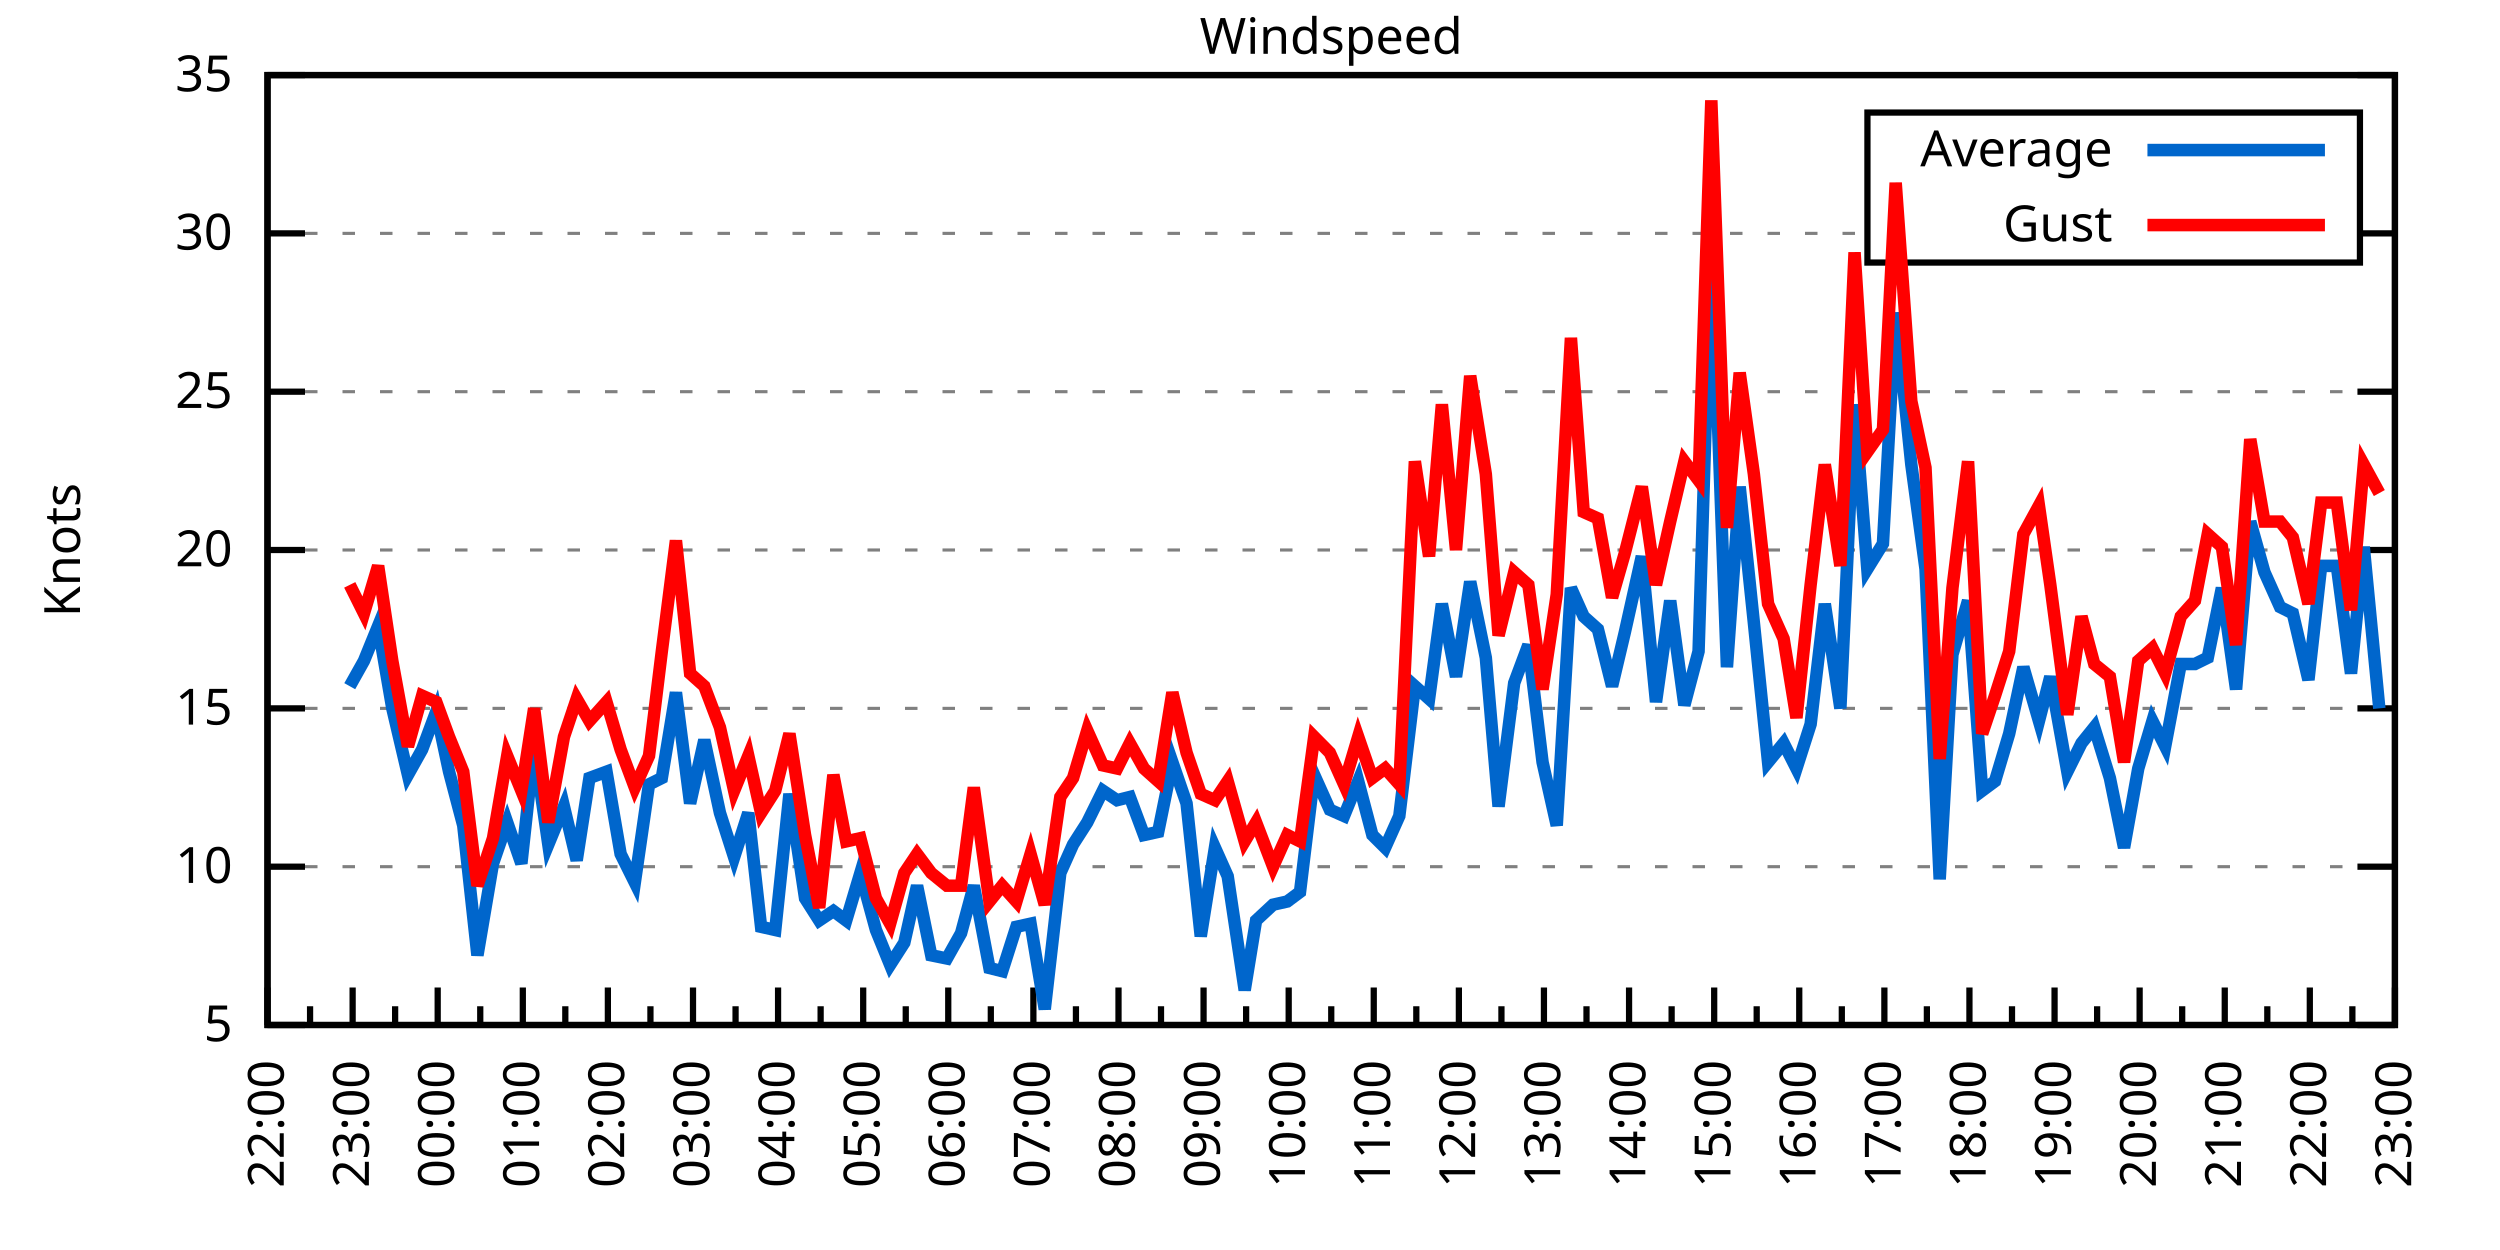
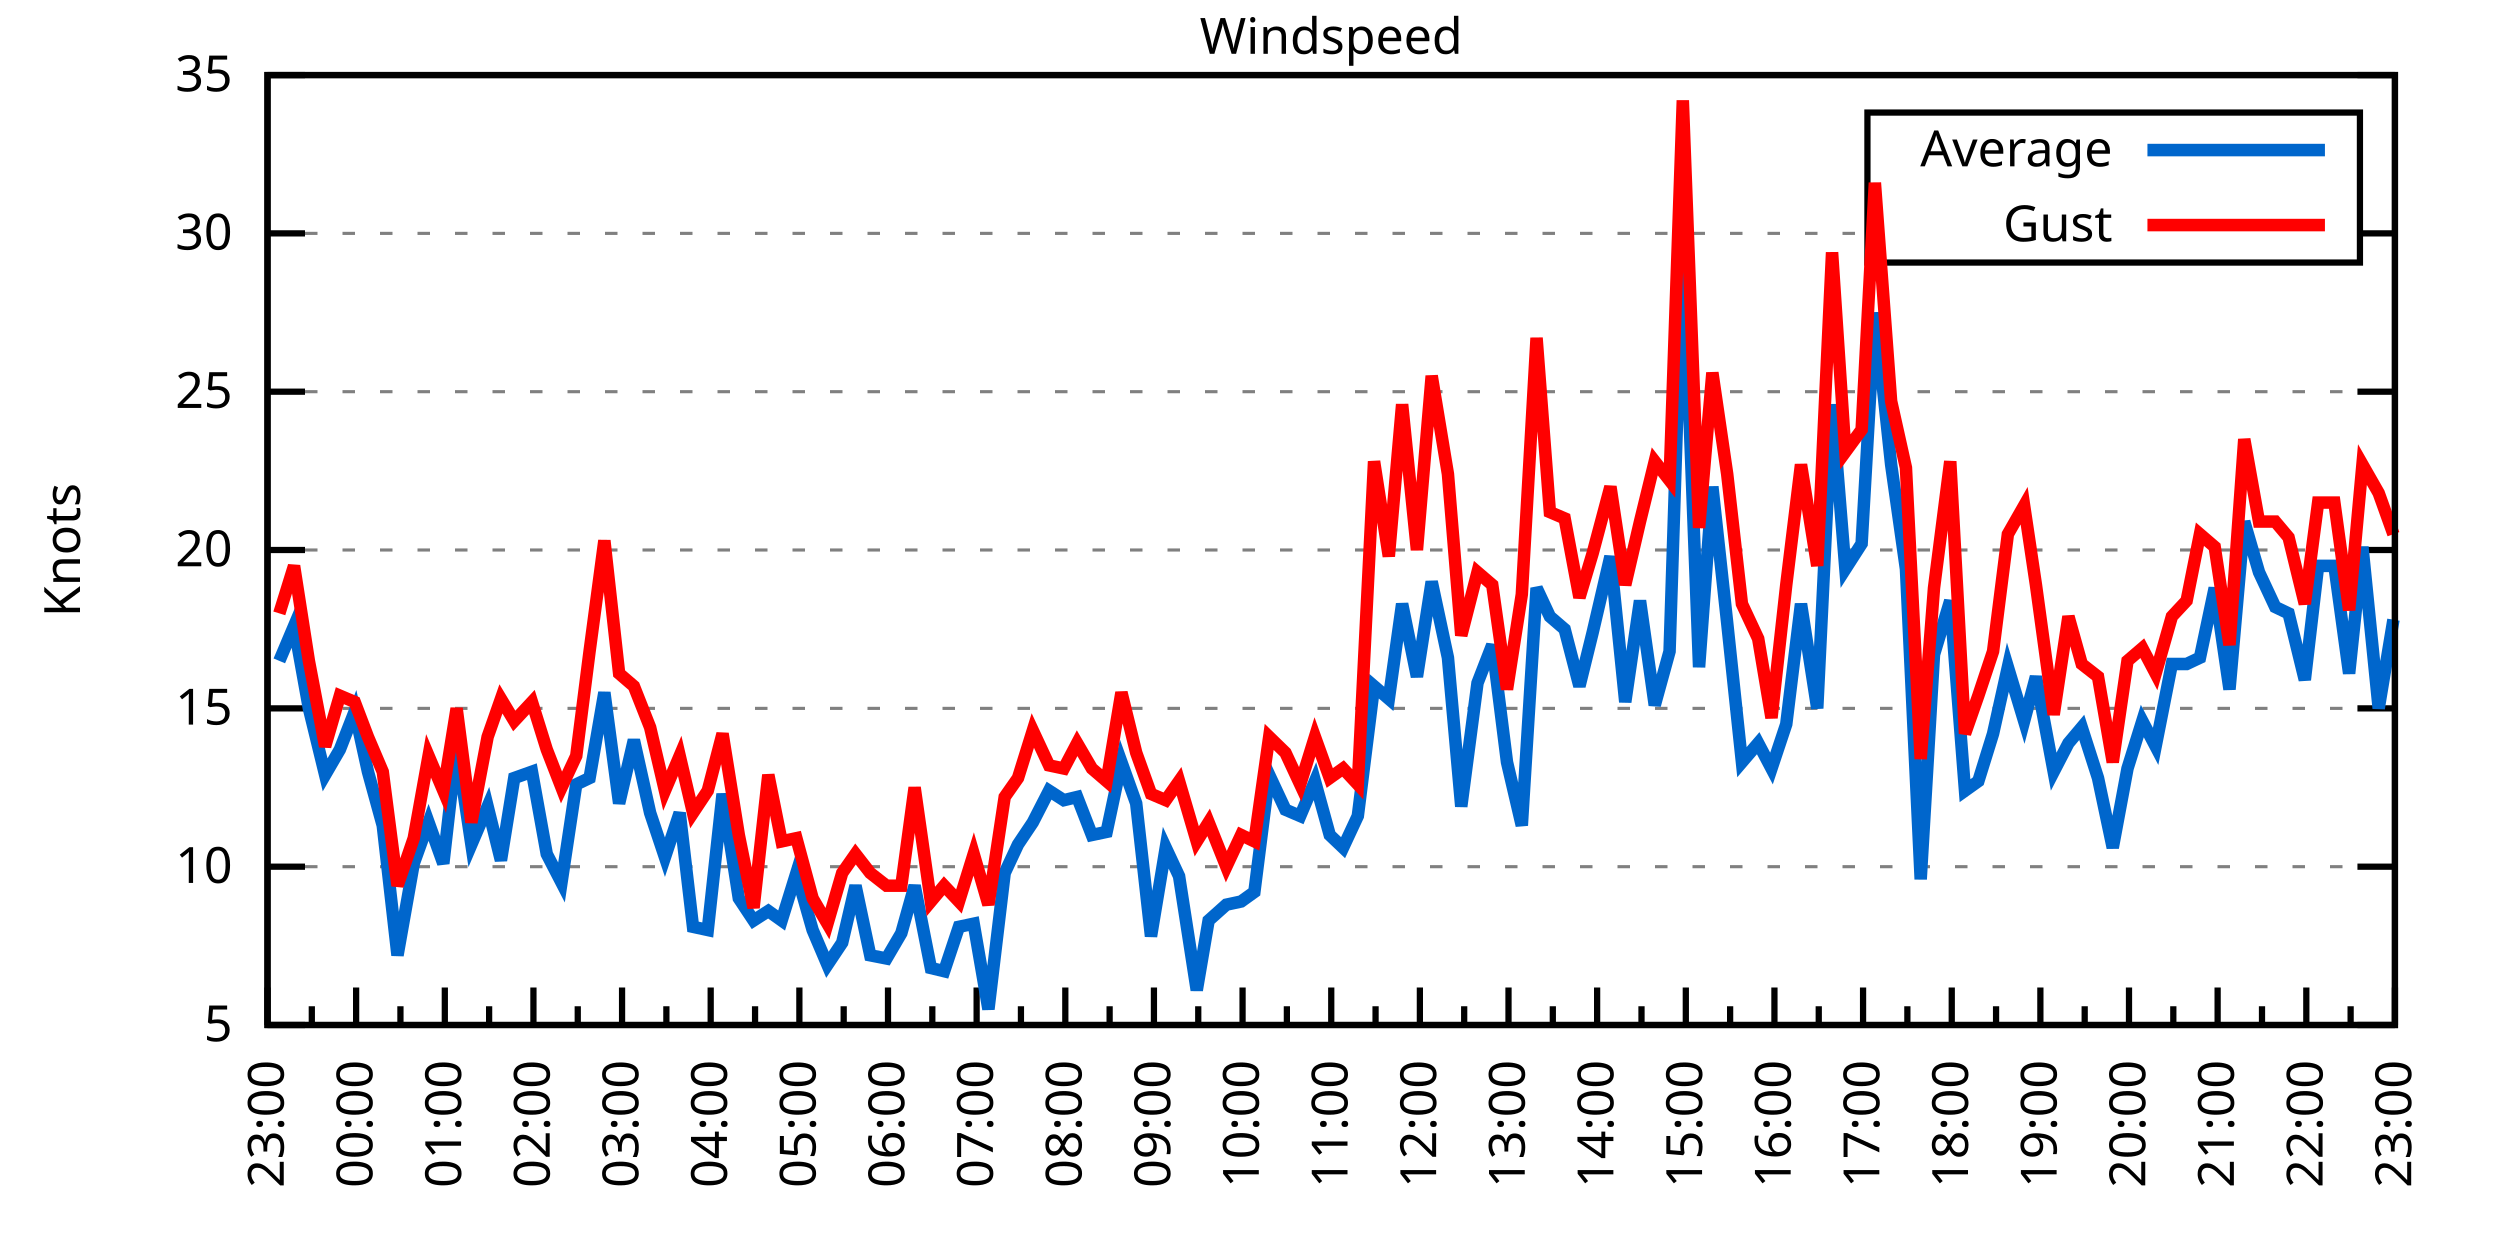
<svg xmlns="http://www.w3.org/2000/svg" xmlns:xlink="http://www.w3.org/1999/xlink" width="400" height="200" viewBox="0 0 400 200">
  <g id="gnuplot_canvas">
    <rect x="0" y="0" width="400" height="200" fill="none" />
    <defs>
      <circle id="gpDot" r="0.5" stroke-width="0.5" stroke="currentColor" />
      <path id="gpPt0" stroke-width="0.333" stroke="currentColor" d="M-1,0 h2 M0,-1 v2" />
      <path id="gpPt1" stroke-width="0.333" stroke="currentColor" d="M-1,-1 L1,1 M1,-1 L-1,1" />
      <path id="gpPt2" stroke-width="0.333" stroke="currentColor" d="M-1,0 L1,0 M0,-1 L0,1 M-1,-1 L1,1 M-1,1 L1,-1" />
      <rect id="gpPt3" stroke-width="0.333" stroke="currentColor" x="-1" y="-1" width="2" height="2" />
      <rect id="gpPt4" stroke-width="0.333" stroke="currentColor" fill="currentColor" x="-1" y="-1" width="2" height="2" />
      <circle id="gpPt5" stroke-width="0.333" stroke="currentColor" cx="0" cy="0" r="1" />
      <use xlink:href="#gpPt5" id="gpPt6" fill="currentColor" stroke="none" />
      <path id="gpPt7" stroke-width="0.333" stroke="currentColor" d="M0,-1.33 L-1.33,0.67 L1.33,0.67 z" />
      <use xlink:href="#gpPt7" id="gpPt8" fill="currentColor" stroke="none" />
      <use xlink:href="#gpPt7" id="gpPt9" stroke="currentColor" transform="rotate(180)" />
      <use xlink:href="#gpPt9" id="gpPt10" fill="currentColor" stroke="none" />
      <use xlink:href="#gpPt3" id="gpPt11" stroke="currentColor" transform="rotate(45)" />
      <use xlink:href="#gpPt11" id="gpPt12" fill="currentColor" stroke="none" />
      <path id="gpPt13" stroke-width="0.333" stroke="currentColor" d="M0,1.330 L1.265,0.411 L0.782,-1.067 L-0.782,-1.076 L-1.265,0.411 z" />
      <use xlink:href="#gpPt13" id="gpPt14" fill="currentColor" stroke="none" />
      <filter id="textbox" filterUnits="objectBoundingBox" x="0" y="0" height="1" width="1">
        <feFlood flood-color="white" flood-opacity="1" result="bgnd" />
        <feComposite in="SourceGraphic" in2="bgnd" operator="atop" />
      </filter>
      <filter id="greybox" filterUnits="objectBoundingBox" x="0" y="0" height="1" width="1">
        <feFlood flood-color="lightgrey" flood-opacity="1" result="grey" />
        <feComposite in="SourceGraphic" in2="grey" operator="atop" />
      </filter>
    </defs>
    <g fill="none" color="white" stroke="currentColor" stroke-width="1.00" stroke-linecap="butt" stroke-linejoin="miter">
</g>
    <g fill="none" color="black" stroke="currentColor" stroke-width="1.00" stroke-linecap="butt" stroke-linejoin="miter">
      <g stroke="none" shape-rendering="crispEdges">
        <polygon fill="rgb(255, 255, 255)" points="42.80,164.00 383.18,164.00 383.18,12.02 42.80,12.02 " />
      </g>
    </g>
    <g fill="none" color="black" stroke="currentColor" stroke-width="1.00" stroke-linecap="butt" stroke-linejoin="miter">
</g>
    <g fill="none" color="black" stroke="black" stroke-width="0.50" stroke-linecap="butt" stroke-linejoin="miter">
</g>
    <g fill="none" color="gray" stroke="currentColor" stroke-width="0.50" stroke-linecap="butt" stroke-linejoin="miter">
      <path stroke="gray" stroke-dasharray="2,4" class="gridline" d="M42.80,164.00 L383.19,164.00  " />
    </g>
    <g fill="none" color="gray" stroke="gray" stroke-width="1.00" stroke-linecap="butt" stroke-linejoin="miter">
</g>
    <g fill="none" color="black" stroke="currentColor" stroke-width="1.00" stroke-linecap="butt" stroke-linejoin="miter">
      <path stroke="black" d="M42.80,164.00 L48.80,164.00 M383.19,164.00 L377.19,164.00  " />
      <g transform="translate(37.20,166.60)" stroke="none" fill="black" font-family="Sans" font-size="8.00" text-anchor="end">
        <text>
          <tspan font-family="Sans"> 5</tspan>
        </text>
      </g>
    </g>
    <g fill="none" color="black" stroke="currentColor" stroke-width="1.00" stroke-linecap="butt" stroke-linejoin="miter">
</g>
    <g fill="none" color="black" stroke="black" stroke-width="0.50" stroke-linecap="butt" stroke-linejoin="miter">
</g>
    <g fill="none" color="gray" stroke="currentColor" stroke-width="0.50" stroke-linecap="butt" stroke-linejoin="miter">
      <path stroke="gray" stroke-dasharray="2,4" class="gridline" d="M42.80,138.67 L383.19,138.67  " />
    </g>
    <g fill="none" color="gray" stroke="gray" stroke-width="1.00" stroke-linecap="butt" stroke-linejoin="miter">
</g>
    <g fill="none" color="black" stroke="currentColor" stroke-width="1.00" stroke-linecap="butt" stroke-linejoin="miter">
      <path stroke="black" d="M42.80,138.67 L48.80,138.67 M383.19,138.67 L377.19,138.67  " />
      <g transform="translate(37.20,141.27)" stroke="none" fill="black" font-family="Sans" font-size="8.00" text-anchor="end">
        <text>
          <tspan font-family="Sans"> 10</tspan>
        </text>
      </g>
    </g>
    <g fill="none" color="black" stroke="currentColor" stroke-width="1.00" stroke-linecap="butt" stroke-linejoin="miter">
</g>
    <g fill="none" color="black" stroke="black" stroke-width="0.50" stroke-linecap="butt" stroke-linejoin="miter">
</g>
    <g fill="none" color="gray" stroke="currentColor" stroke-width="0.50" stroke-linecap="butt" stroke-linejoin="miter">
      <path stroke="gray" stroke-dasharray="2,4" class="gridline" d="M42.80,113.34 L383.19,113.34  " />
    </g>
    <g fill="none" color="gray" stroke="gray" stroke-width="1.00" stroke-linecap="butt" stroke-linejoin="miter">
</g>
    <g fill="none" color="black" stroke="currentColor" stroke-width="1.00" stroke-linecap="butt" stroke-linejoin="miter">
      <path stroke="black" d="M42.80,113.34 L48.80,113.34 M383.19,113.34 L377.19,113.34  " />
      <g transform="translate(37.20,115.94)" stroke="none" fill="black" font-family="Sans" font-size="8.00" text-anchor="end">
        <text>
          <tspan font-family="Sans"> 15</tspan>
        </text>
      </g>
    </g>
    <g fill="none" color="black" stroke="currentColor" stroke-width="1.00" stroke-linecap="butt" stroke-linejoin="miter">
</g>
    <g fill="none" color="black" stroke="black" stroke-width="0.50" stroke-linecap="butt" stroke-linejoin="miter">
</g>
    <g fill="none" color="gray" stroke="currentColor" stroke-width="0.50" stroke-linecap="butt" stroke-linejoin="miter">
      <path stroke="gray" stroke-dasharray="2,4" class="gridline" d="M42.80,88.00 L383.19,88.00  " />
    </g>
    <g fill="none" color="gray" stroke="gray" stroke-width="1.00" stroke-linecap="butt" stroke-linejoin="miter">
</g>
    <g fill="none" color="black" stroke="currentColor" stroke-width="1.00" stroke-linecap="butt" stroke-linejoin="miter">
      <path stroke="black" d="M42.80,88.00 L48.80,88.00 M383.19,88.00 L377.19,88.00  " />
      <g transform="translate(37.20,90.60)" stroke="none" fill="black" font-family="Sans" font-size="8.00" text-anchor="end">
        <text>
          <tspan font-family="Sans"> 20</tspan>
        </text>
      </g>
    </g>
    <g fill="none" color="black" stroke="currentColor" stroke-width="1.00" stroke-linecap="butt" stroke-linejoin="miter">
</g>
    <g fill="none" color="black" stroke="black" stroke-width="0.50" stroke-linecap="butt" stroke-linejoin="miter">
</g>
    <g fill="none" color="gray" stroke="currentColor" stroke-width="0.50" stroke-linecap="butt" stroke-linejoin="miter">
      <path stroke="gray" stroke-dasharray="2,4" class="gridline" d="M42.80,62.67 L383.19,62.67  " />
    </g>
    <g fill="none" color="gray" stroke="gray" stroke-width="1.00" stroke-linecap="butt" stroke-linejoin="miter">
</g>
    <g fill="none" color="black" stroke="currentColor" stroke-width="1.00" stroke-linecap="butt" stroke-linejoin="miter">
      <path stroke="black" d="M42.80,62.67 L48.80,62.67 M383.19,62.67 L377.19,62.67  " />
      <g transform="translate(37.20,65.27)" stroke="none" fill="black" font-family="Sans" font-size="8.00" text-anchor="end">
        <text>
          <tspan font-family="Sans"> 25</tspan>
        </text>
      </g>
    </g>
    <g fill="none" color="black" stroke="currentColor" stroke-width="1.00" stroke-linecap="butt" stroke-linejoin="miter">
</g>
    <g fill="none" color="black" stroke="black" stroke-width="0.50" stroke-linecap="butt" stroke-linejoin="miter">
</g>
    <g fill="none" color="gray" stroke="currentColor" stroke-width="0.50" stroke-linecap="butt" stroke-linejoin="miter">
      <path stroke="gray" stroke-dasharray="2,4" class="gridline" d="M42.80,37.34 L298.79,37.34 M377.59,37.34 L383.19,37.34  " />
    </g>
    <g fill="none" color="gray" stroke="gray" stroke-width="1.00" stroke-linecap="butt" stroke-linejoin="miter">
</g>
    <g fill="none" color="black" stroke="currentColor" stroke-width="1.00" stroke-linecap="butt" stroke-linejoin="miter">
      <path stroke="black" d="M42.80,37.34 L48.80,37.34 M383.19,37.34 L377.19,37.34  " />
      <g transform="translate(37.20,39.94)" stroke="none" fill="black" font-family="Sans" font-size="8.00" text-anchor="end">
        <text>
          <tspan font-family="Sans"> 30</tspan>
        </text>
      </g>
    </g>
    <g fill="none" color="black" stroke="currentColor" stroke-width="1.00" stroke-linecap="butt" stroke-linejoin="miter">
</g>
    <g fill="none" color="black" stroke="black" stroke-width="0.50" stroke-linecap="butt" stroke-linejoin="miter">
</g>
    <g fill="none" color="gray" stroke="currentColor" stroke-width="0.50" stroke-linecap="butt" stroke-linejoin="miter">
      <path stroke="gray" stroke-dasharray="2,4" class="gridline" d="M42.80,12.01 L383.19,12.01  " />
    </g>
    <g fill="none" color="gray" stroke="gray" stroke-width="1.00" stroke-linecap="butt" stroke-linejoin="miter">
</g>
    <g fill="none" color="black" stroke="currentColor" stroke-width="1.00" stroke-linecap="butt" stroke-linejoin="miter">
      <path stroke="black" d="M42.80,12.01 L48.80,12.01 M383.19,12.01 L377.19,12.01  " />
      <g transform="translate(37.20,14.61)" stroke="none" fill="black" font-family="Sans" font-size="8.00" text-anchor="end">
        <text>
          <tspan font-family="Sans"> 35</tspan>
        </text>
      </g>
    </g>
    <g fill="none" color="black" stroke="currentColor" stroke-width="1.00" stroke-linecap="butt" stroke-linejoin="miter">
      <path stroke="black" d="M42.80,164.00 L42.80,158.00  " />
      <g transform="translate(45.40,169.60) rotate(270)" stroke="none" fill="black" font-family="Sans" font-size="8.00" text-anchor="end">
        <text>
+           <tspan font-family="Sans">23:00</tspan>
+         </text>
+       </g>
+     </g>
+     <g fill="none" color="black" stroke="currentColor" stroke-width="1.00" stroke-linecap="butt" stroke-linejoin="miter">
+       <path stroke="black" d="M49.89,164.00 L49.89,161.00 M56.98,164.00 L56.98,158.00  " />
+       <g transform="translate(59.58,169.60) rotate(270)" stroke="none" fill="black" font-family="Sans" font-size="8.00" text-anchor="end">
+         <text>
+           <tspan font-family="Sans">00:00</tspan>
+         </text>
+       </g>
+     </g>
+     <g fill="none" color="black" stroke="currentColor" stroke-width="1.00" stroke-linecap="butt" stroke-linejoin="miter">
+       <path stroke="black" d="M64.07,164.00 L64.07,161.00 M71.17,164.00 L71.17,158.00  " />
+       <g transform="translate(73.77,169.60) rotate(270)" stroke="none" fill="black" font-family="Sans" font-size="8.00" text-anchor="end">
+         <text>
+           <tspan font-family="Sans">01:00</tspan>
+         </text>
+       </g>
+     </g>
+     <g fill="none" color="black" stroke="currentColor" stroke-width="1.00" stroke-linecap="butt" stroke-linejoin="miter">
+       <path stroke="black" d="M78.26,164.00 L78.26,161.00 M85.35,164.00 L85.35,158.00  " />
+       <g transform="translate(87.95,169.60) rotate(270)" stroke="none" fill="black" font-family="Sans" font-size="8.00" text-anchor="end">
+         <text>
+           <tspan font-family="Sans">02:00</tspan>
+         </text>
+       </g>
+     </g>
+     <g fill="none" color="black" stroke="currentColor" stroke-width="1.00" stroke-linecap="butt" stroke-linejoin="miter">
+       <path stroke="black" d="M92.44,164.00 L92.44,161.00 M99.53,164.00 L99.53,158.00  " />
+       <g transform="translate(102.13,169.60) rotate(270)" stroke="none" fill="black" font-family="Sans" font-size="8.00" text-anchor="end">
+         <text>
+           <tspan font-family="Sans">03:00</tspan>
+         </text>
+       </g>
+     </g>
+     <g fill="none" color="black" stroke="currentColor" stroke-width="1.00" stroke-linecap="butt" stroke-linejoin="miter">
+       <path stroke="black" d="M106.62,164.00 L106.62,161.00 M113.71,164.00 L113.71,158.00  " />
+       <g transform="translate(116.31,169.60) rotate(270)" stroke="none" fill="black" font-family="Sans" font-size="8.00" text-anchor="end">
+         <text>
+           <tspan font-family="Sans">04:00</tspan>
+         </text>
+       </g>
+     </g>
+     <g fill="none" color="black" stroke="currentColor" stroke-width="1.00" stroke-linecap="butt" stroke-linejoin="miter">
+       <path stroke="black" d="M120.81,164.00 L120.81,161.00 M127.90,164.00 L127.90,158.00  " />
+       <g transform="translate(130.50,169.60) rotate(270)" stroke="none" fill="black" font-family="Sans" font-size="8.00" text-anchor="end">
+         <text>
+           <tspan font-family="Sans">05:00</tspan>
+         </text>
+       </g>
+     </g>
+     <g fill="none" color="black" stroke="currentColor" stroke-width="1.00" stroke-linecap="butt" stroke-linejoin="miter">
+       <path stroke="black" d="M134.99,164.00 L134.99,161.00 M142.08,164.00 L142.08,158.00  " />
+       <g transform="translate(144.68,169.60) rotate(270)" stroke="none" fill="black" font-family="Sans" font-size="8.00" text-anchor="end">
+         <text>
+           <tspan font-family="Sans">06:00</tspan>
+         </text>
+       </g>
+     </g>
+     <g fill="none" color="black" stroke="currentColor" stroke-width="1.00" stroke-linecap="butt" stroke-linejoin="miter">
+       <path stroke="black" d="M149.17,164.00 L149.17,161.00 M156.26,164.00 L156.26,158.00  " />
+       <g transform="translate(158.86,169.60) rotate(270)" stroke="none" fill="black" font-family="Sans" font-size="8.00" text-anchor="end">
+         <text>
+           <tspan font-family="Sans">07:00</tspan>
+         </text>
+       </g>
+     </g>
+     <g fill="none" color="black" stroke="currentColor" stroke-width="1.00" stroke-linecap="butt" stroke-linejoin="miter">
+       <path stroke="black" d="M163.35,164.00 L163.35,161.00 M170.45,164.00 L170.45,158.00  " />
+       <g transform="translate(173.05,169.60) rotate(270)" stroke="none" fill="black" font-family="Sans" font-size="8.00" text-anchor="end">
+         <text>
+           <tspan font-family="Sans">08:00</tspan>
+         </text>
+       </g>
+     </g>
+     <g fill="none" color="black" stroke="currentColor" stroke-width="1.00" stroke-linecap="butt" stroke-linejoin="miter">
+       <path stroke="black" d="M177.54,164.00 L177.54,161.00 M184.63,164.00 L184.63,158.00  " />
+       <g transform="translate(187.23,169.60) rotate(270)" stroke="none" fill="black" font-family="Sans" font-size="8.00" text-anchor="end">
+         <text>
+           <tspan font-family="Sans">09:00</tspan>
+         </text>
+       </g>
+     </g>
+     <g fill="none" color="black" stroke="currentColor" stroke-width="1.00" stroke-linecap="butt" stroke-linejoin="miter">
+       <path stroke="black" d="M191.72,164.00 L191.72,161.00 M198.81,164.00 L198.81,158.00  " />
+       <g transform="translate(201.41,169.60) rotate(270)" stroke="none" fill="black" font-family="Sans" font-size="8.00" text-anchor="end">
+         <text>
+           <tspan font-family="Sans">10:00</tspan>
+         </text>
+       </g>
+     </g>
+     <g fill="none" color="black" stroke="currentColor" stroke-width="1.00" stroke-linecap="butt" stroke-linejoin="miter">
+       <path stroke="black" d="M205.90,164.00 L205.90,161.00 M213.00,164.00 L213.00,158.00  " />
+       <g transform="translate(215.60,169.60) rotate(270)" stroke="none" fill="black" font-family="Sans" font-size="8.00" text-anchor="end">
+         <text>
+           <tspan font-family="Sans">11:00</tspan>
+         </text>
+       </g>
+     </g>
+     <g fill="none" color="black" stroke="currentColor" stroke-width="1.00" stroke-linecap="butt" stroke-linejoin="miter">
+       <path stroke="black" d="M220.09,164.00 L220.09,161.00 M227.18,164.00 L227.18,158.00  " />
+       <g transform="translate(229.78,169.60) rotate(270)" stroke="none" fill="black" font-family="Sans" font-size="8.00" text-anchor="end">
+         <text>
+           <tspan font-family="Sans">12:00</tspan>
+         </text>
+       </g>
+     </g>
+     <g fill="none" color="black" stroke="currentColor" stroke-width="1.00" stroke-linecap="butt" stroke-linejoin="miter">
+       <path stroke="black" d="M234.27,164.00 L234.27,161.00 M241.36,164.00 L241.36,158.00  " />
+       <g transform="translate(243.96,169.60) rotate(270)" stroke="none" fill="black" font-family="Sans" font-size="8.00" text-anchor="end">
+         <text>
+           <tspan font-family="Sans">13:00</tspan>
+         </text>
+       </g>
+     </g>
+     <g fill="none" color="black" stroke="currentColor" stroke-width="1.00" stroke-linecap="butt" stroke-linejoin="miter">
+       <path stroke="black" d="M248.45,164.00 L248.45,161.00 M255.54,164.00 L255.54,158.00  " />
+       <g transform="translate(258.14,169.60) rotate(270)" stroke="none" fill="black" font-family="Sans" font-size="8.00" text-anchor="end">
+         <text>
+           <tspan font-family="Sans">14:00</tspan>
+         </text>
+       </g>
+     </g>
+     <g fill="none" color="black" stroke="currentColor" stroke-width="1.00" stroke-linecap="butt" stroke-linejoin="miter">
+       <path stroke="black" d="M262.64,164.00 L262.64,161.00 M269.73,164.00 L269.73,158.00  " />
+       <g transform="translate(272.33,169.60) rotate(270)" stroke="none" fill="black" font-family="Sans" font-size="8.00" text-anchor="end">
+         <text>
+           <tspan font-family="Sans">15:00</tspan>
+         </text>
+       </g>
+     </g>
+     <g fill="none" color="black" stroke="currentColor" stroke-width="1.00" stroke-linecap="butt" stroke-linejoin="miter">
+       <path stroke="black" d="M276.82,164.00 L276.82,161.00 M283.91,164.00 L283.91,158.00  " />
+       <g transform="translate(286.51,169.60) rotate(270)" stroke="none" fill="black" font-family="Sans" font-size="8.00" text-anchor="end">
+         <text>
+           <tspan font-family="Sans">16:00</tspan>
+         </text>
+       </g>
+     </g>
+     <g fill="none" color="black" stroke="currentColor" stroke-width="1.00" stroke-linecap="butt" stroke-linejoin="miter">
+       <path stroke="black" d="M291.00,164.00 L291.00,161.00 M298.09,164.00 L298.09,158.00  " />
+       <g transform="translate(300.69,169.60) rotate(270)" stroke="none" fill="black" font-family="Sans" font-size="8.00" text-anchor="end">
+         <text>
+           <tspan font-family="Sans">17:00</tspan>
+         </text>
+       </g>
+     </g>
+     <g fill="none" color="black" stroke="currentColor" stroke-width="1.00" stroke-linecap="butt" stroke-linejoin="miter">
+       <path stroke="black" d="M305.18,164.00 L305.18,161.00 M312.28,164.00 L312.28,158.00  " />
+       <g transform="translate(314.88,169.60) rotate(270)" stroke="none" fill="black" font-family="Sans" font-size="8.00" text-anchor="end">
+         <text>
+           <tspan font-family="Sans">18:00</tspan>
+         </text>
+       </g>
+     </g>
+     <g fill="none" color="black" stroke="currentColor" stroke-width="1.00" stroke-linecap="butt" stroke-linejoin="miter">
+       <path stroke="black" d="M319.37,164.00 L319.37,161.00 M326.46,164.00 L326.46,158.00  " />
+       <g transform="translate(329.06,169.60) rotate(270)" stroke="none" fill="black" font-family="Sans" font-size="8.00" text-anchor="end">
+         <text>
+           <tspan font-family="Sans">19:00</tspan>
+         </text>
+       </g>
+     </g>
+     <g fill="none" color="black" stroke="currentColor" stroke-width="1.00" stroke-linecap="butt" stroke-linejoin="miter">
+       <path stroke="black" d="M333.55,164.00 L333.55,161.00 M340.64,164.00 L340.64,158.00  " />
+       <g transform="translate(343.24,169.60) rotate(270)" stroke="none" fill="black" font-family="Sans" font-size="8.00" text-anchor="end">
+         <text>
+           <tspan font-family="Sans">20:00</tspan>
+         </text>
+       </g>
+     </g>
+     <g fill="none" color="black" stroke="currentColor" stroke-width="1.00" stroke-linecap="butt" stroke-linejoin="miter">
+       <path stroke="black" d="M347.73,164.00 L347.73,161.00 M354.82,164.00 L354.82,158.00  " />
+       <g transform="translate(357.42,169.60) rotate(270)" stroke="none" fill="black" font-family="Sans" font-size="8.00" text-anchor="end">
+         <text>
+           <tspan font-family="Sans">21:00</tspan>
+         </text>
+       </g>
+     </g>
+     <g fill="none" color="black" stroke="currentColor" stroke-width="1.00" stroke-linecap="butt" stroke-linejoin="miter">
+       <path stroke="black" d="M361.92,164.00 L361.92,161.00 M369.01,164.00 L369.01,158.00  " />
+       <g transform="translate(371.61,169.60) rotate(270)" stroke="none" fill="black" font-family="Sans" font-size="8.00" text-anchor="end">
+         <text>
          <tspan font-family="Sans">22:00</tspan>
        </text>
      </g>
    </g>
    <g fill="none" color="black" stroke="currentColor" stroke-width="1.00" stroke-linecap="butt" stroke-linejoin="miter">
-       <path stroke="black" d="M49.61,164.00 L49.61,161.00 M56.42,164.00 L56.42,158.00  " />
-       <g transform="translate(59.02,169.60) rotate(270)" stroke="none" fill="black" font-family="Sans" font-size="8.00" text-anchor="end">
-         <text>
-           <tspan font-family="Sans">23:00</tspan>
-         </text>
-       </g>
-     </g>
-     <g fill="none" color="black" stroke="currentColor" stroke-width="1.00" stroke-linecap="butt" stroke-linejoin="miter">
-       <path stroke="black" d="M63.22,164.00 L63.22,161.00 M70.03,164.00 L70.03,158.00  " />
-       <g transform="translate(72.63,169.60) rotate(270)" stroke="none" fill="black" font-family="Sans" font-size="8.00" text-anchor="end">
-         <text>
-           <tspan font-family="Sans">00:00</tspan>
-         </text>
-       </g>
-     </g>
-     <g fill="none" color="black" stroke="currentColor" stroke-width="1.00" stroke-linecap="butt" stroke-linejoin="miter">
-       <path stroke="black" d="M76.84,164.00 L76.84,161.00 M83.65,164.00 L83.65,158.00  " />
-       <g transform="translate(86.25,169.60) rotate(270)" stroke="none" fill="black" font-family="Sans" font-size="8.00" text-anchor="end">
-         <text>
-           <tspan font-family="Sans">01:00</tspan>
-         </text>
-       </g>
-     </g>
-     <g fill="none" color="black" stroke="currentColor" stroke-width="1.00" stroke-linecap="butt" stroke-linejoin="miter">
-       <path stroke="black" d="M90.45,164.00 L90.45,161.00 M97.26,164.00 L97.26,158.00  " />
-       <g transform="translate(99.86,169.60) rotate(270)" stroke="none" fill="black" font-family="Sans" font-size="8.00" text-anchor="end">
-         <text>
-           <tspan font-family="Sans">02:00</tspan>
-         </text>
-       </g>
-     </g>
-     <g fill="none" color="black" stroke="currentColor" stroke-width="1.00" stroke-linecap="butt" stroke-linejoin="miter">
-       <path stroke="black" d="M104.07,164.00 L104.07,161.00 M110.88,164.00 L110.88,158.00  " />
-       <g transform="translate(113.48,169.60) rotate(270)" stroke="none" fill="black" font-family="Sans" font-size="8.00" text-anchor="end">
-         <text>
-           <tspan font-family="Sans">03:00</tspan>
-         </text>
-       </g>
-     </g>
-     <g fill="none" color="black" stroke="currentColor" stroke-width="1.00" stroke-linecap="butt" stroke-linejoin="miter">
-       <path stroke="black" d="M117.69,164.00 L117.69,161.00 M124.49,164.00 L124.49,158.00  " />
-       <g transform="translate(127.09,169.60) rotate(270)" stroke="none" fill="black" font-family="Sans" font-size="8.00" text-anchor="end">
-         <text>
-           <tspan font-family="Sans">04:00</tspan>
-         </text>
-       </g>
-     </g>
-     <g fill="none" color="black" stroke="currentColor" stroke-width="1.00" stroke-linecap="butt" stroke-linejoin="miter">
-       <path stroke="black" d="M131.30,164.00 L131.30,161.00 M138.11,164.00 L138.11,158.00  " />
-       <g transform="translate(140.71,169.60) rotate(270)" stroke="none" fill="black" font-family="Sans" font-size="8.00" text-anchor="end">
-         <text>
-           <tspan font-family="Sans">05:00</tspan>
-         </text>
-       </g>
-     </g>
-     <g fill="none" color="black" stroke="currentColor" stroke-width="1.00" stroke-linecap="butt" stroke-linejoin="miter">
-       <path stroke="black" d="M144.92,164.00 L144.92,161.00 M151.72,164.00 L151.72,158.00  " />
-       <g transform="translate(154.32,169.60) rotate(270)" stroke="none" fill="black" font-family="Sans" font-size="8.00" text-anchor="end">
-         <text>
-           <tspan font-family="Sans">06:00</tspan>
-         </text>
-       </g>
-     </g>
-     <g fill="none" color="black" stroke="currentColor" stroke-width="1.00" stroke-linecap="butt" stroke-linejoin="miter">
-       <path stroke="black" d="M158.53,164.00 L158.53,161.00 M165.34,164.00 L165.34,158.00  " />
-       <g transform="translate(167.94,169.60) rotate(270)" stroke="none" fill="black" font-family="Sans" font-size="8.00" text-anchor="end">
-         <text>
-           <tspan font-family="Sans">07:00</tspan>
-         </text>
-       </g>
-     </g>
-     <g fill="none" color="black" stroke="currentColor" stroke-width="1.00" stroke-linecap="butt" stroke-linejoin="miter">
-       <path stroke="black" d="M172.15,164.00 L172.15,161.00 M178.96,164.00 L178.96,158.00  " />
-       <g transform="translate(181.56,169.60) rotate(270)" stroke="none" fill="black" font-family="Sans" font-size="8.00" text-anchor="end">
-         <text>
-           <tspan font-family="Sans">08:00</tspan>
-         </text>
-       </g>
-     </g>
-     <g fill="none" color="black" stroke="currentColor" stroke-width="1.00" stroke-linecap="butt" stroke-linejoin="miter">
-       <path stroke="black" d="M185.76,164.00 L185.76,161.00 M192.57,164.00 L192.57,158.00  " />
-       <g transform="translate(195.17,169.60) rotate(270)" stroke="none" fill="black" font-family="Sans" font-size="8.00" text-anchor="end">
-         <text>
-           <tspan font-family="Sans">09:00</tspan>
-         </text>
-       </g>
-     </g>
-     <g fill="none" color="black" stroke="currentColor" stroke-width="1.00" stroke-linecap="butt" stroke-linejoin="miter">
-       <path stroke="black" d="M199.38,164.00 L199.38,161.00 M206.19,164.00 L206.19,158.00  " />
-       <g transform="translate(208.79,169.60) rotate(270)" stroke="none" fill="black" font-family="Sans" font-size="8.00" text-anchor="end">
-         <text>
-           <tspan font-family="Sans">10:00</tspan>
-         </text>
-       </g>
-     </g>
-     <g fill="none" color="black" stroke="currentColor" stroke-width="1.00" stroke-linecap="butt" stroke-linejoin="miter">
-       <path stroke="black" d="M213.00,164.00 L213.00,161.00 M219.80,164.00 L219.80,158.00  " />
-       <g transform="translate(222.40,169.60) rotate(270)" stroke="none" fill="black" font-family="Sans" font-size="8.00" text-anchor="end">
-         <text>
-           <tspan font-family="Sans">11:00</tspan>
-         </text>
-       </g>
-     </g>
-     <g fill="none" color="black" stroke="currentColor" stroke-width="1.00" stroke-linecap="butt" stroke-linejoin="miter">
-       <path stroke="black" d="M226.61,164.00 L226.61,161.00 M233.42,164.00 L233.42,158.00  " />
-       <g transform="translate(236.02,169.60) rotate(270)" stroke="none" fill="black" font-family="Sans" font-size="8.00" text-anchor="end">
-         <text>
-           <tspan font-family="Sans">12:00</tspan>
-         </text>
-       </g>
-     </g>
-     <g fill="none" color="black" stroke="currentColor" stroke-width="1.00" stroke-linecap="butt" stroke-linejoin="miter">
-       <path stroke="black" d="M240.23,164.00 L240.23,161.00 M247.03,164.00 L247.03,158.00  " />
-       <g transform="translate(249.63,169.60) rotate(270)" stroke="none" fill="black" font-family="Sans" font-size="8.00" text-anchor="end">
-         <text>
-           <tspan font-family="Sans">13:00</tspan>
-         </text>
-       </g>
-     </g>
-     <g fill="none" color="black" stroke="currentColor" stroke-width="1.00" stroke-linecap="butt" stroke-linejoin="miter">
-       <path stroke="black" d="M253.84,164.00 L253.84,161.00 M260.65,164.00 L260.65,158.00  " />
-       <g transform="translate(263.25,169.60) rotate(270)" stroke="none" fill="black" font-family="Sans" font-size="8.00" text-anchor="end">
-         <text>
-           <tspan font-family="Sans">14:00</tspan>
-         </text>
-       </g>
-     </g>
-     <g fill="none" color="black" stroke="currentColor" stroke-width="1.00" stroke-linecap="butt" stroke-linejoin="miter">
-       <path stroke="black" d="M267.46,164.00 L267.46,161.00 M274.27,164.00 L274.27,158.00  " />
-       <g transform="translate(276.87,169.60) rotate(270)" stroke="none" fill="black" font-family="Sans" font-size="8.00" text-anchor="end">
-         <text>
-           <tspan font-family="Sans">15:00</tspan>
-         </text>
-       </g>
-     </g>
-     <g fill="none" color="black" stroke="currentColor" stroke-width="1.00" stroke-linecap="butt" stroke-linejoin="miter">
-       <path stroke="black" d="M281.07,164.00 L281.07,161.00 M287.88,164.00 L287.88,158.00  " />
-       <g transform="translate(290.48,169.60) rotate(270)" stroke="none" fill="black" font-family="Sans" font-size="8.00" text-anchor="end">
-         <text>
-           <tspan font-family="Sans">16:00</tspan>
-         </text>
-       </g>
-     </g>
-     <g fill="none" color="black" stroke="currentColor" stroke-width="1.00" stroke-linecap="butt" stroke-linejoin="miter">
-       <path stroke="black" d="M294.69,164.00 L294.69,161.00 M301.50,164.00 L301.50,158.00  " />
-       <g transform="translate(304.10,169.60) rotate(270)" stroke="none" fill="black" font-family="Sans" font-size="8.00" text-anchor="end">
-         <text>
-           <tspan font-family="Sans">17:00</tspan>
-         </text>
-       </g>
-     </g>
-     <g fill="none" color="black" stroke="currentColor" stroke-width="1.00" stroke-linecap="butt" stroke-linejoin="miter">
-       <path stroke="black" d="M308.30,164.00 L308.30,161.00 M315.11,164.00 L315.11,158.00  " />
-       <g transform="translate(317.71,169.60) rotate(270)" stroke="none" fill="black" font-family="Sans" font-size="8.00" text-anchor="end">
-         <text>
-           <tspan font-family="Sans">18:00</tspan>
-         </text>
-       </g>
-     </g>
-     <g fill="none" color="black" stroke="currentColor" stroke-width="1.00" stroke-linecap="butt" stroke-linejoin="miter">
-       <path stroke="black" d="M321.92,164.00 L321.92,161.00 M328.73,164.00 L328.73,158.00  " />
-       <g transform="translate(331.33,169.60) rotate(270)" stroke="none" fill="black" font-family="Sans" font-size="8.00" text-anchor="end">
-         <text>
-           <tspan font-family="Sans">19:00</tspan>
-         </text>
-       </g>
-     </g>
-     <g fill="none" color="black" stroke="currentColor" stroke-width="1.00" stroke-linecap="butt" stroke-linejoin="miter">
-       <path stroke="black" d="M335.54,164.00 L335.54,161.00 M342.34,164.00 L342.34,158.00  " />
-       <g transform="translate(344.94,169.60) rotate(270)" stroke="none" fill="black" font-family="Sans" font-size="8.00" text-anchor="end">
-         <text>
-           <tspan font-family="Sans">20:00</tspan>
-         </text>
-       </g>
-     </g>
-     <g fill="none" color="black" stroke="currentColor" stroke-width="1.00" stroke-linecap="butt" stroke-linejoin="miter">
-       <path stroke="black" d="M349.15,164.00 L349.15,161.00 M355.96,164.00 L355.96,158.00  " />
-       <g transform="translate(358.56,169.60) rotate(270)" stroke="none" fill="black" font-family="Sans" font-size="8.00" text-anchor="end">
-         <text>
-           <tspan font-family="Sans">21:00</tspan>
-         </text>
-       </g>
-     </g>
-     <g fill="none" color="black" stroke="currentColor" stroke-width="1.00" stroke-linecap="butt" stroke-linejoin="miter">
-       <path stroke="black" d="M362.77,164.00 L362.77,161.00 M369.57,164.00 L369.57,158.00  " />
-       <g transform="translate(372.17,169.60) rotate(270)" stroke="none" fill="black" font-family="Sans" font-size="8.00" text-anchor="end">
-         <text>
-           <tspan font-family="Sans">22:00</tspan>
-         </text>
-       </g>
-     </g>
-     <g fill="none" color="black" stroke="currentColor" stroke-width="1.00" stroke-linecap="butt" stroke-linejoin="miter">
-       <path stroke="black" d="M376.38,164.00 L376.38,161.00 M383.19,164.00 L383.19,158.00  " />
+       <path stroke="black" d="M376.10,164.00 L376.10,161.00 M383.19,164.00 L383.19,158.00  " />
      <g transform="translate(385.79,169.60) rotate(270)" stroke="none" fill="black" font-family="Sans" font-size="8.00" text-anchor="end">
        <text>
          <tspan font-family="Sans">23:00</tspan>
        </text>
      </g>
    </g>
    <g fill="none" color="black" stroke="currentColor" stroke-width="1.00" stroke-linecap="butt" stroke-linejoin="miter">
</g>
    <g fill="none" color="black" stroke="currentColor" stroke-width="1.00" stroke-linecap="butt" stroke-linejoin="miter">
      <path stroke="black" d="M42.80,12.01 L42.80,164.00 L383.19,164.00 L383.19,12.01 L42.80,12.01 Z  " />
    </g>
    <g fill="none" color="black" stroke="currentColor" stroke-width="1.00" stroke-linecap="butt" stroke-linejoin="miter">
      <g transform="translate(12.80,88.01) rotate(270)" stroke="none" fill="black" font-family="Sans" font-size="8.00" text-anchor="middle">
        <text>
          <tspan font-family="Sans">Knots</tspan>
        </text>
      </g>
    </g>
    <g fill="none" color="black" stroke="currentColor" stroke-width="1.00" stroke-linecap="butt" stroke-linejoin="miter">
</g>
    <g fill="none" color="black" stroke="currentColor" stroke-width="1.00" stroke-linecap="butt" stroke-linejoin="miter">
      <path stroke="black" d="M298.79,42.01 L298.79,18.01 L377.59,18.01 L377.59,42.01 L298.79,42.01 Z  " />
    </g>
    <g id="Windspeed_plot_1">
      <g fill="none" color="white" stroke="black" stroke-width="2.00" stroke-linecap="butt" stroke-linejoin="miter">
</g>
      <g fill="none" color="black" stroke="currentColor" stroke-width="2.00" stroke-linecap="butt" stroke-linejoin="miter">
        <g transform="translate(337.99,26.61)" stroke="none" fill="black" font-family="Sans" font-size="8.00" text-anchor="end">
          <text>
            <tspan font-family="Sans">Average</tspan>
          </text>
        </g>
      </g>
      <g fill="none" color="black" stroke="currentColor" stroke-width="2.00" stroke-linecap="butt" stroke-linejoin="miter">
-         <path stroke="rgb(  0, 102, 204)" d="M343.59,24.01 L371.99,24.01 M55.96,109.79 L58.23,105.74 L60.50,100.16 L62.77,113.34 L65.27,123.98 L67.54,119.92   L69.80,113.84 L71.85,123.47 L74.12,132.08 L76.39,152.85 L78.88,138.16 L81.15,131.58 L83.42,138.16 L85.46,119.42   L87.73,135.12 L90.23,129.04 L92.27,137.66 L94.31,124.48 L97.04,123.47 L99.30,136.64 L101.57,141.20 L103.84,125.50   L105.89,124.48 L108.15,110.80 L110.42,128.54 L112.69,118.40 L115.19,130.06 L117.46,137.15 L119.73,130.06 L121.77,148.29   L124.04,148.80 L126.31,127.02 L128.81,143.73 L131.07,147.28 L133.34,145.76 L135.39,147.28 L137.66,139.68 L140.15,148.80   L142.42,154.37 L144.69,150.83 L146.73,141.71 L149.00,152.85 L151.50,153.36 L153.77,149.31 L155.81,141.71 L158.31,154.88   L160.35,155.39 L162.62,148.29 L164.89,147.79 L167.16,161.47 L169.65,139.68 L171.69,135.12 L173.96,131.58 L176.46,126.51   L178.73,128.03 L180.77,127.52 L183.04,133.60 L185.31,133.10 L187.58,121.95 L189.85,128.54 L192.12,149.81 L194.39,135.63   L196.43,140.19 L199.15,158.43 L200.97,147.28 L203.69,144.75 L205.96,144.24 L208.00,142.72 L210.27,123.98 L212.77,129.55   L215.04,130.56 L217.31,124.99 L219.58,133.60 L221.62,135.63 L223.89,130.56 L226.38,109.79 L228.65,111.82 L230.70,96.62   L232.96,108.27 L235.23,93.07 L237.73,105.23 L239.77,129.04 L242.27,109.28 L244.54,103.20 L246.81,121.95 L249.08,132.08   L251.35,94.08 L253.39,98.64 L255.66,100.67 L257.93,109.79 L259.97,101.18 L262.69,89.02 L264.96,112.32 L267.23,96.11   L269.50,112.83 L271.77,104.22 L273.81,38.86 L276.31,106.75 L278.35,77.87 L280.62,99.66 L282.89,121.95 L285.38,118.91   L287.43,122.96 L289.70,115.87 L291.97,96.62 L294.46,113.34 L296.73,64.70 L298.77,91.04 L301.27,86.99 L303.31,50.01   L305.81,74.33 L308.08,91.04 L310.35,140.69 L312.39,104.72 L314.89,96.11 L317.15,126.51 L319.20,124.99 L321.47,117.39   L323.74,106.75 L326.23,115.36 L328.05,108.27 L330.77,123.47 L333.04,118.91 L335.08,116.38 L337.58,124.48 L339.85,135.63   L342.12,122.96 L344.39,115.36 L346.43,119.42 L348.92,106.24 L351.19,106.24 L353.24,105.23 L355.50,94.08 L357.77,110.30   L360.04,83.45 L362.31,91.55 L364.81,97.12 L366.85,98.14 L369.35,108.78 L371.39,90.54 L373.89,90.54 L376.16,107.76   L378.20,87.50 L380.69,113.34  " />
+         <path stroke="rgb(  0, 102, 204)" d="M343.59,24.01 L371.99,24.01 M44.69,105.74 L47.05,100.16 L49.42,113.34 L52.02,123.98 L54.38,119.92 L56.75,113.84   L58.87,123.47 L61.24,132.08 L63.60,152.85 L66.20,138.16 L68.57,131.58 L70.93,138.16 L73.06,119.42 L75.42,135.12   L78.02,129.04 L80.15,137.66 L82.28,124.48 L85.11,123.47 L87.48,136.64 L89.84,141.20 L92.20,125.50 L94.33,124.48   L96.70,110.80 L99.06,128.54 L101.42,118.40 L104.02,130.06 L106.39,137.15 L108.75,130.06 L110.88,148.29 L113.24,148.80   L115.61,127.02 L118.21,143.73 L120.57,147.28 L122.93,145.76 L125.06,147.28 L127.42,139.68 L130.02,148.80 L132.39,154.37   L134.75,150.83 L136.88,141.71 L139.24,152.85 L141.84,153.36 L144.21,149.31 L146.34,141.71 L148.94,154.88 L151.06,155.39   L153.43,148.29 L155.79,147.79 L158.15,161.47 L160.75,139.68 L162.88,135.12 L165.25,131.58 L167.85,126.51 L170.21,128.03   L172.34,127.52 L174.70,133.60 L177.06,133.10 L179.43,121.95 L181.79,128.54 L184.16,149.81 L186.52,135.63 L188.65,140.19   L191.48,158.43 L193.38,147.28 L196.21,144.75 L198.58,144.24 L200.70,142.72 L203.07,123.98 L205.67,129.55 L208.03,130.56   L210.39,124.99 L212.76,133.60 L214.89,135.63 L217.25,130.56 L219.85,109.79 L222.21,111.82 L224.34,96.62 L226.71,108.27   L229.07,93.07 L231.67,105.23 L233.80,129.04 L236.40,109.28 L238.76,103.20 L241.12,121.95 L243.49,132.08 L245.85,94.08   L247.98,98.64 L250.34,100.67 L252.71,109.79 L254.83,101.18 L257.67,89.02 L260.04,112.32 L262.40,96.11 L264.76,112.83   L267.13,104.22 L269.25,38.86 L271.85,106.75 L273.98,77.87 L276.35,99.66 L278.71,121.95 L281.31,118.91 L283.44,122.96   L285.80,115.87 L288.16,96.62 L290.76,113.34 L293.13,64.70 L295.26,91.04 L297.86,86.99 L299.98,50.01 L302.58,74.33   L304.95,91.04 L307.31,140.69 L309.44,104.72 L312.04,96.11 L314.40,126.51 L316.53,124.99 L318.89,117.39 L321.26,106.75   L323.86,115.36 L325.75,108.27 L328.59,123.47 L330.95,118.91 L333.08,116.38 L335.68,124.48 L338.04,135.63 L340.40,122.96   L342.77,115.36 L344.90,119.42 L347.50,106.24 L349.86,106.24 L351.99,105.23 L354.35,94.08 L356.72,110.30 L359.08,83.45   L361.44,91.55 L364.04,97.12 L366.17,98.14 L368.77,108.78 L370.90,90.54 L373.50,90.54 L375.86,107.76 L377.99,87.50   L380.59,113.34 L382.95,99.15  " />
      </g>
    </g>
    <g id="Windspeed_plot_2">
      <g fill="none" color="black" stroke="currentColor" stroke-width="2.00" stroke-linecap="butt" stroke-linejoin="miter">
        <g transform="translate(337.99,38.61)" stroke="none" fill="black" font-family="Sans" font-size="8.00" text-anchor="end">
          <text>
            <tspan font-family="Sans">Gust</tspan>
          </text>
        </g>
      </g>
      <g fill="none" color="black" stroke="currentColor" stroke-width="2.00" stroke-linecap="butt" stroke-linejoin="miter">
-         <path stroke="rgb(255,   0,   0)" d="M343.59,36.01 L371.99,36.01 M55.96,93.58 L58.23,98.14 L60.50,90.54 L62.77,105.74 L65.27,119.42 L67.54,111.31   L69.80,112.32 L71.85,117.90 L74.12,123.47 L76.39,141.71 L78.88,134.11 L81.15,120.94 L83.42,126.51 L85.46,113.34   L87.73,131.58 L90.23,117.90 L92.27,111.82 L94.31,115.36 L97.04,112.32 L99.30,119.92 L101.57,126.00 L103.84,120.94   L105.89,104.22 L108.15,86.49 L110.42,107.76 L112.69,109.79 L115.19,116.38 L117.46,126.51 L119.73,120.94 L121.77,130.06   L124.04,126.51 L126.31,117.39 L128.81,133.60 L131.07,145.25 L133.34,123.98 L135.39,134.62 L137.66,134.11 L140.15,143.73   L142.42,147.79 L144.69,139.68 L146.73,136.64 L149.00,139.68 L151.50,141.71 L153.77,141.71 L155.81,126.00 L158.31,144.24   L160.35,141.71 L162.62,144.24 L164.89,136.64 L167.16,144.75 L169.65,127.52 L171.69,124.48 L173.96,116.88 L176.46,122.46   L178.73,122.96 L180.77,118.91 L183.04,122.96 L185.31,124.99 L187.58,110.80 L189.85,120.43 L192.12,127.02 L194.39,128.03   L196.43,124.99 L199.15,134.62 L200.97,131.58 L203.69,138.67 L205.96,133.60 L208.00,134.62 L210.27,117.90 L212.77,120.43   L215.04,125.50 L217.31,117.90 L219.58,124.48 L221.62,122.96 L223.89,125.50 L226.38,73.82 L228.65,89.02 L230.70,64.70   L232.96,88.00 L235.23,60.14 L237.73,75.85 L239.77,101.68 L242.27,91.55 L244.54,93.58 L246.81,110.30 L249.08,95.10   L251.35,54.06 L253.39,81.93 L255.66,82.94 L257.93,95.60 L259.97,88.51 L262.69,77.87 L264.96,93.58 L267.23,83.45   L269.50,73.82 L271.77,76.86 L273.81,16.06 L276.31,84.46 L278.35,59.63 L280.62,75.85 L282.89,96.62 L285.38,102.19   L287.43,114.86 L289.70,93.58 L291.97,74.33 L294.46,90.54 L296.73,40.38 L298.77,72.30 L301.27,68.75 L303.31,29.24   L305.81,64.19 L308.08,74.83 L310.35,121.44 L312.39,94.08 L314.89,73.82 L317.15,117.39 L319.20,111.31 L321.47,104.22   L323.74,85.47 L326.23,80.91 L328.05,93.58 L330.77,114.35 L333.04,98.64 L335.08,106.24 L337.58,108.27 L339.85,121.95   L342.12,105.74 L344.39,103.71 L346.43,107.76 L348.92,98.64 L351.19,96.11 L353.24,85.47 L355.50,87.50 L357.77,103.20   L360.04,70.27 L362.31,83.45 L364.81,83.45 L366.85,85.98 L369.35,96.62 L371.39,80.41 L373.89,80.41 L376.16,97.63   L378.20,74.33 L380.69,78.89  " />
+         <path stroke="rgb(255,   0,   0)" d="M343.59,36.01 L371.99,36.01 M44.69,98.14 L47.05,90.54 L49.42,105.74 L52.02,119.42 L54.38,111.31 L56.75,112.32   L58.87,117.90 L61.24,123.47 L63.60,141.71 L66.20,134.11 L68.57,120.94 L70.93,126.51 L73.06,113.34 L75.42,131.58   L78.02,117.90 L80.15,111.82 L82.28,115.36 L85.11,112.32 L87.48,119.92 L89.84,126.00 L92.20,120.94 L94.33,104.22   L96.70,86.49 L99.06,107.76 L101.42,109.79 L104.02,116.38 L106.39,126.51 L108.75,120.94 L110.88,130.06 L113.24,126.51   L115.61,117.39 L118.21,133.60 L120.57,145.25 L122.93,123.98 L125.06,134.62 L127.42,134.11 L130.02,143.73 L132.39,147.79   L134.75,139.68 L136.88,136.64 L139.24,139.68 L141.84,141.71 L144.21,141.71 L146.34,126.00 L148.94,144.24 L151.06,141.71   L153.43,144.24 L155.79,136.64 L158.15,144.75 L160.75,127.52 L162.88,124.48 L165.25,116.88 L167.85,122.46 L170.21,122.96   L172.34,118.91 L174.70,122.96 L177.06,124.99 L179.43,110.80 L181.79,120.43 L184.16,127.02 L186.52,128.03 L188.65,124.99   L191.48,134.62 L193.38,131.58 L196.21,138.67 L198.58,133.60 L200.70,134.62 L203.07,117.90 L205.67,120.43 L208.03,125.50   L210.39,117.90 L212.76,124.48 L214.89,122.96 L217.25,125.50 L219.85,73.82 L222.21,89.02 L224.34,64.70 L226.71,88.00   L229.07,60.14 L231.67,75.85 L233.80,101.68 L236.40,91.55 L238.76,93.58 L241.12,110.30 L243.49,95.10 L245.85,54.06   L247.98,81.93 L250.34,82.94 L252.71,95.60 L254.83,88.51 L257.67,77.87 L260.04,93.58 L262.40,83.45 L264.76,73.82   L267.13,76.86 L269.25,16.06 L271.85,84.46 L273.98,59.63 L276.35,75.85 L278.71,96.62 L281.31,102.19 L283.44,114.86   L285.80,93.58 L288.16,74.33 L290.76,90.54 L293.13,40.38 L295.26,72.30 L297.86,68.75 L299.98,29.24 L302.58,64.19   L304.95,74.83 L307.31,121.44 L309.44,94.08 L312.04,73.82 L314.40,117.39 L316.53,111.31 L318.89,104.22 L321.26,85.47   L323.86,80.91 L325.75,93.58 L328.59,114.35 L330.95,98.64 L333.08,106.24 L335.68,108.27 L338.04,121.95 L340.40,105.74   L342.77,103.71 L344.90,107.76 L347.50,98.64 L349.86,96.11 L351.99,85.47 L354.35,87.50 L356.72,103.20 L359.08,70.27   L361.44,83.45 L364.04,83.45 L366.17,85.98 L368.77,96.62 L370.90,80.41 L373.50,80.41 L375.86,97.63 L377.99,74.33   L380.59,78.89 L382.95,85.47  " />
      </g>
    </g>
    <g fill="none" color="black" stroke="currentColor" stroke-width="2.00" stroke-linecap="butt" stroke-linejoin="miter">
</g>
    <g fill="none" color="black" stroke="black" stroke-width="1.00" stroke-linecap="butt" stroke-linejoin="miter">
</g>
    <g fill="none" color="black" stroke="currentColor" stroke-width="1.00" stroke-linecap="butt" stroke-linejoin="miter">
      <path stroke="black" d="M42.80,12.01 L42.80,164.00 L383.19,164.00 L383.19,12.01 L42.80,12.01 Z  " />
    </g>
    <g fill="none" color="black" stroke="currentColor" stroke-width="1.00" stroke-linecap="butt" stroke-linejoin="miter">
      <g transform="translate(212.99,8.61)" stroke="none" fill="black" font-family="Sans" font-size="8.00" text-anchor="middle">
        <text>
          <tspan font-family="Sans">Windspeed</tspan>
        </text>
      </g>
    </g>
    <g fill="none" color="black" stroke="currentColor" stroke-width="1.00" stroke-linecap="butt" stroke-linejoin="miter">
</g>
  </g>
</svg>
